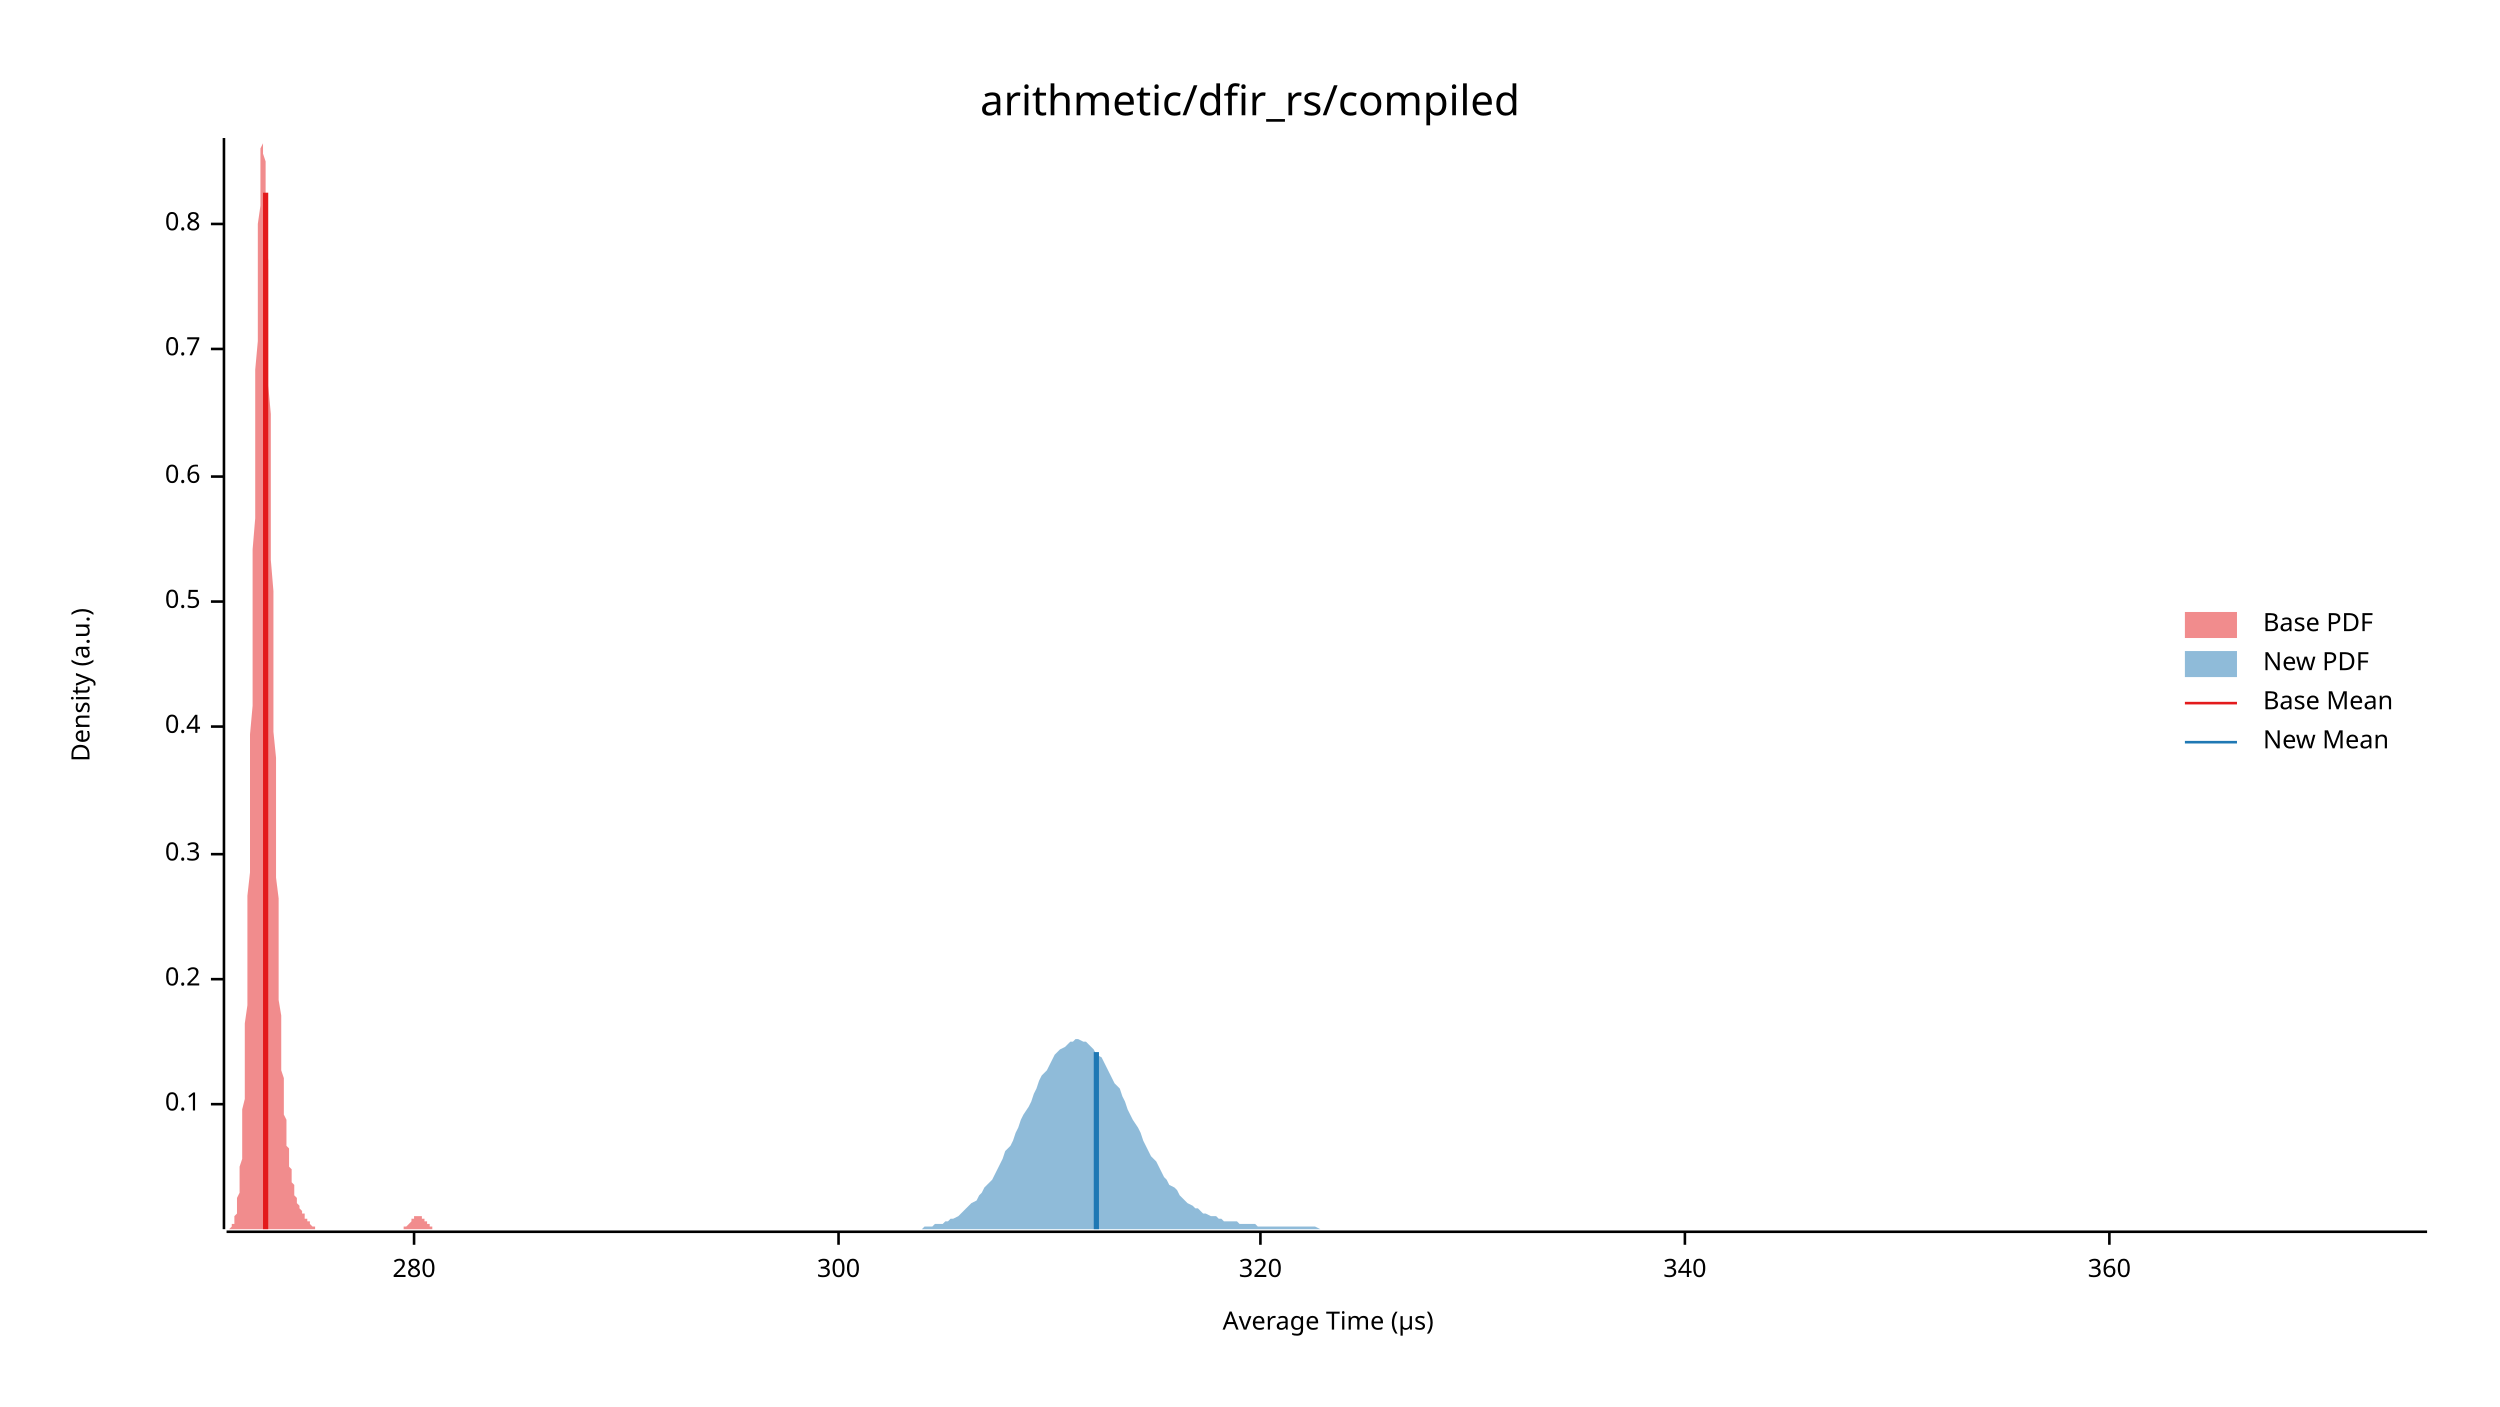
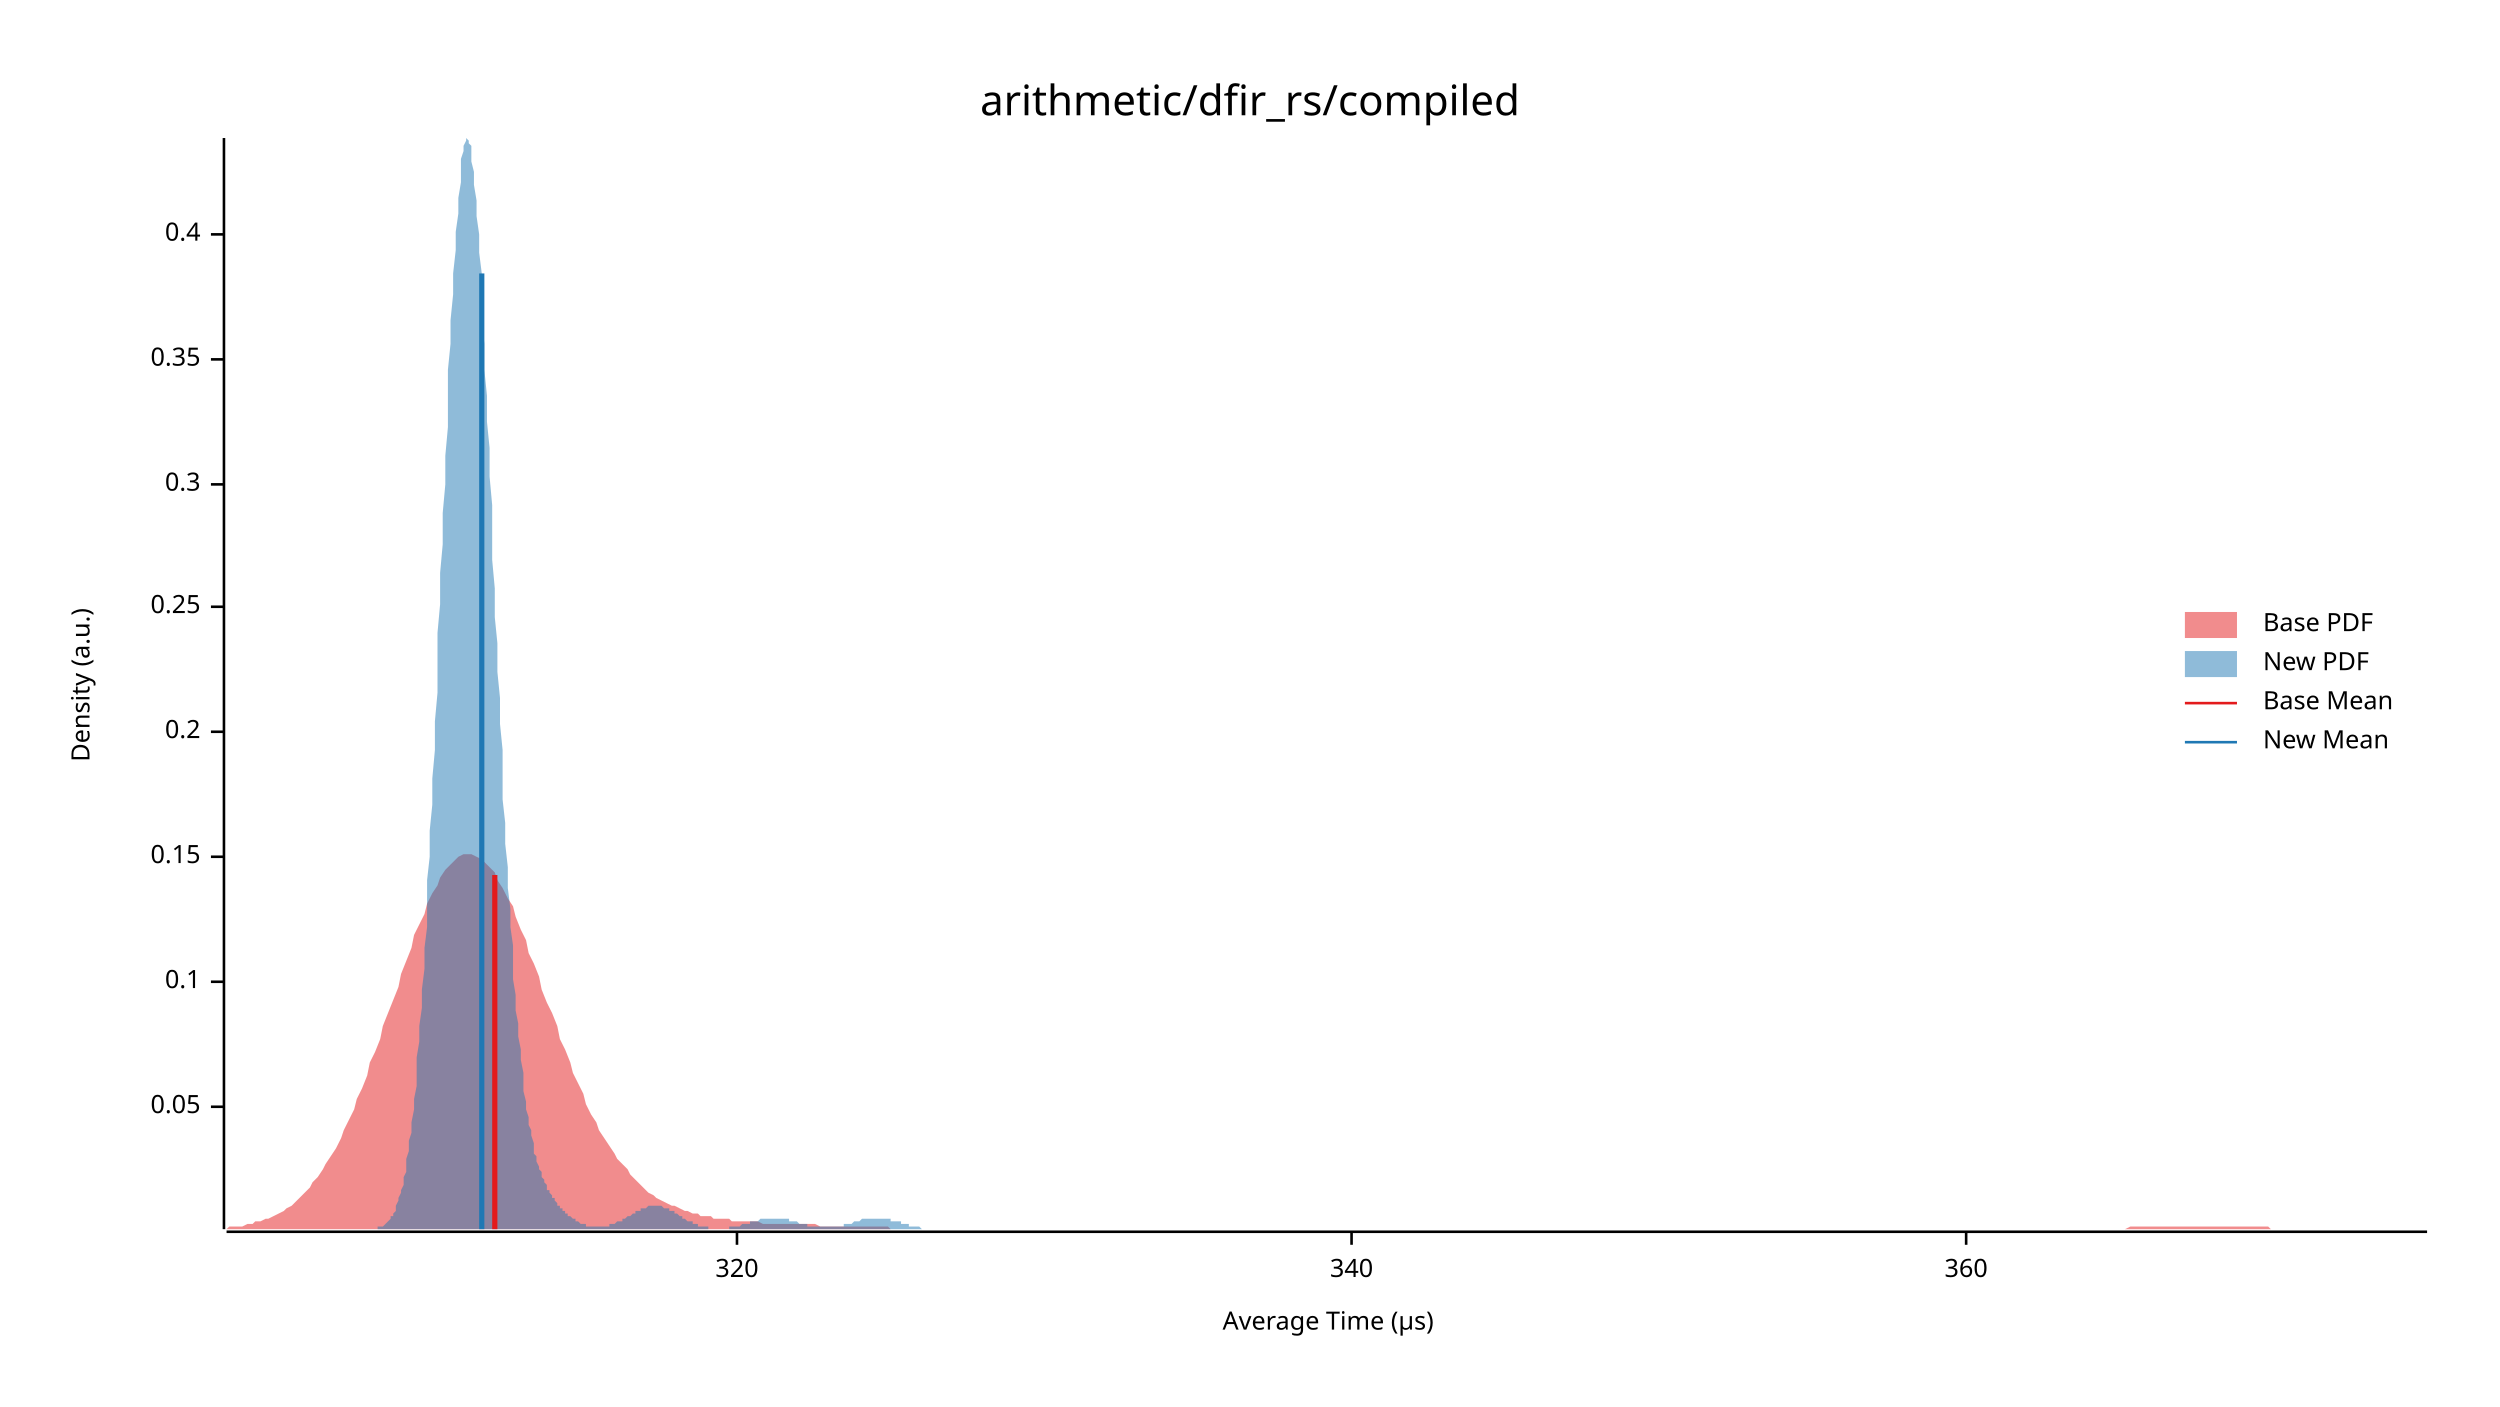
<svg xmlns="http://www.w3.org/2000/svg" width="960" height="540" viewBox="0 0 960 540">
  <text x="480" y="32" dy="0.76em" text-anchor="middle" font-family="sans-serif" font-size="16.129" opacity="1" fill="#000000">
arithmetic/dfir_rs/compiled
</text>
  <text x="27" y="263" dy="0.76em" text-anchor="middle" font-family="sans-serif" font-size="9.677" opacity="1" fill="#000000" transform="rotate(270, 27, 263)">
Density (a.u.)
</text>
  <text x="510" y="513" dy="-0.5ex" text-anchor="middle" font-family="sans-serif" font-size="9.677" opacity="1" fill="#000000">
Average Time (µs)
</text>
  <polyline fill="none" opacity="1" stroke="#000000" stroke-width="1" points="86,53 86,472 " />
-   <text x="77" y="424" dy="0.5ex" text-anchor="end" font-family="sans-serif" font-size="9.677" opacity="1" fill="#000000">
+   <text x="77" y="425" dy="0.5ex" text-anchor="end" font-family="sans-serif" font-size="9.677" opacity="1" fill="#000000">
+ 0.05
+ </text>
+   <polyline fill="none" opacity="1" stroke="#000000" stroke-width="1" points="81,425 86,425 " />
+   <text x="77" y="377" dy="0.5ex" text-anchor="end" font-family="sans-serif" font-size="9.677" opacity="1" fill="#000000">
0.1
</text>
-   <polyline fill="none" opacity="1" stroke="#000000" stroke-width="1" points="81,424 86,424 " />
-   <text x="77" y="376" dy="0.5ex" text-anchor="end" font-family="sans-serif" font-size="9.677" opacity="1" fill="#000000">
+   <polyline fill="none" opacity="1" stroke="#000000" stroke-width="1" points="81,377 86,377 " />
+   <text x="77" y="329" dy="0.5ex" text-anchor="end" font-family="sans-serif" font-size="9.677" opacity="1" fill="#000000">
+ 0.15
+ </text>
+   <polyline fill="none" opacity="1" stroke="#000000" stroke-width="1" points="81,329 86,329 " />
+   <text x="77" y="281" dy="0.5ex" text-anchor="end" font-family="sans-serif" font-size="9.677" opacity="1" fill="#000000">
0.2
</text>
-   <polyline fill="none" opacity="1" stroke="#000000" stroke-width="1" points="81,376 86,376 " />
-   <text x="77" y="328" dy="0.5ex" text-anchor="end" font-family="sans-serif" font-size="9.677" opacity="1" fill="#000000">
+   <polyline fill="none" opacity="1" stroke="#000000" stroke-width="1" points="81,281 86,281 " />
+   <text x="77" y="233" dy="0.5ex" text-anchor="end" font-family="sans-serif" font-size="9.677" opacity="1" fill="#000000">
+ 0.25
+ </text>
+   <polyline fill="none" opacity="1" stroke="#000000" stroke-width="1" points="81,233 86,233 " />
+   <text x="77" y="186" dy="0.5ex" text-anchor="end" font-family="sans-serif" font-size="9.677" opacity="1" fill="#000000">
0.3
</text>
-   <polyline fill="none" opacity="1" stroke="#000000" stroke-width="1" points="81,328 86,328 " />
-   <text x="77" y="279" dy="0.5ex" text-anchor="end" font-family="sans-serif" font-size="9.677" opacity="1" fill="#000000">
+   <polyline fill="none" opacity="1" stroke="#000000" stroke-width="1" points="81,186 86,186 " />
+   <text x="77" y="138" dy="0.5ex" text-anchor="end" font-family="sans-serif" font-size="9.677" opacity="1" fill="#000000">
+ 0.35
+ </text>
+   <polyline fill="none" opacity="1" stroke="#000000" stroke-width="1" points="81,138 86,138 " />
+   <text x="77" y="90" dy="0.5ex" text-anchor="end" font-family="sans-serif" font-size="9.677" opacity="1" fill="#000000">
0.4
</text>
-   <polyline fill="none" opacity="1" stroke="#000000" stroke-width="1" points="81,279 86,279 " />
-   <text x="77" y="231" dy="0.5ex" text-anchor="end" font-family="sans-serif" font-size="9.677" opacity="1" fill="#000000">
- 0.5
- </text>
-   <polyline fill="none" opacity="1" stroke="#000000" stroke-width="1" points="81,231 86,231 " />
-   <text x="77" y="183" dy="0.5ex" text-anchor="end" font-family="sans-serif" font-size="9.677" opacity="1" fill="#000000">
- 0.6
- </text>
-   <polyline fill="none" opacity="1" stroke="#000000" stroke-width="1" points="81,183 86,183 " />
-   <text x="77" y="134" dy="0.5ex" text-anchor="end" font-family="sans-serif" font-size="9.677" opacity="1" fill="#000000">
- 0.7
- </text>
-   <polyline fill="none" opacity="1" stroke="#000000" stroke-width="1" points="81,134 86,134 " />
-   <text x="77" y="86" dy="0.5ex" text-anchor="end" font-family="sans-serif" font-size="9.677" opacity="1" fill="#000000">
- 0.8
- </text>
-   <polyline fill="none" opacity="1" stroke="#000000" stroke-width="1" points="81,86 86,86 " />
+   <polyline fill="none" opacity="1" stroke="#000000" stroke-width="1" points="81,90 86,90 " />
  <polyline fill="none" opacity="1" stroke="#000000" stroke-width="1" points="87,473 932,473 " />
-   <text x="159" y="483" dy="0.76em" text-anchor="middle" font-family="sans-serif" font-size="9.677" opacity="1" fill="#000000">
- 280
- </text>
-   <polyline fill="none" opacity="1" stroke="#000000" stroke-width="1" points="159,473 159,478 " />
-   <text x="322" y="483" dy="0.76em" text-anchor="middle" font-family="sans-serif" font-size="9.677" opacity="1" fill="#000000">
- 300
- </text>
-   <polyline fill="none" opacity="1" stroke="#000000" stroke-width="1" points="322,473 322,478 " />
-   <text x="484" y="483" dy="0.76em" text-anchor="middle" font-family="sans-serif" font-size="9.677" opacity="1" fill="#000000">
+   <text x="283" y="483" dy="0.76em" text-anchor="middle" font-family="sans-serif" font-size="9.677" opacity="1" fill="#000000">
320
</text>
-   <polyline fill="none" opacity="1" stroke="#000000" stroke-width="1" points="484,473 484,478 " />
-   <text x="647" y="483" dy="0.76em" text-anchor="middle" font-family="sans-serif" font-size="9.677" opacity="1" fill="#000000">
+   <polyline fill="none" opacity="1" stroke="#000000" stroke-width="1" points="283,473 283,478 " />
+   <text x="519" y="483" dy="0.76em" text-anchor="middle" font-family="sans-serif" font-size="9.677" opacity="1" fill="#000000">
340
</text>
-   <polyline fill="none" opacity="1" stroke="#000000" stroke-width="1" points="647,473 647,478 " />
-   <text x="810" y="483" dy="0.76em" text-anchor="middle" font-family="sans-serif" font-size="9.677" opacity="1" fill="#000000">
+   <polyline fill="none" opacity="1" stroke="#000000" stroke-width="1" points="519,473 519,478 " />
+   <text x="755" y="483" dy="0.76em" text-anchor="middle" font-family="sans-serif" font-size="9.677" opacity="1" fill="#000000">
360
</text>
-   <polyline fill="none" opacity="1" stroke="#000000" stroke-width="1" points="810,473 810,478 " />
-   <polygon opacity="0.5" fill="#E31A1C" points="87,472 87,472 87,472 87,472 87,472 87,472 87,472 88,472 88,472 88,472 88,472 88,472 88,472 89,471 89,471 89,471 89,471 89,470 89,470 90,470 90,469 90,469 90,468 90,467 90,467 91,466 91,465 91,464 91,463 91,461 91,460 92,458 92,457 92,455 92,453 92,450 92,448 93,445 93,442 93,438 93,435 93,431 93,426 94,422 94,416 94,411 94,405 94,399 94,393 95,386 95,378 95,370 95,362 95,353 95,344 96,335 96,325 96,315 96,304 96,293 96,282 97,271 97,259 97,247 97,235 97,223 97,211 98,199 98,187 98,176 98,164 98,153 98,142 99,131 99,121 99,112 99,103 99,94 99,86 100,79 100,73 100,68 100,63 100,59 100,57 101,55 101,54 101,53 101,54 101,56 101,59 102,62 102,67 102,72 102,78 102,85 102,92 103,100 103,109 103,118 103,128 103,138 103,148 104,159 104,170 104,181 104,193 104,204 104,215 105,227 105,238 105,249 105,260 105,271 105,281 106,291 106,301 106,311 106,320 106,329 106,337 107,345 107,353 107,360 107,366 107,373 107,379 107,384 108,390 108,394 108,399 108,403 108,407 108,411 109,414 109,417 109,420 109,423 109,426 109,428 110,430 110,432 110,434 110,436 110,438 110,440 111,441 111,443 111,444 111,446 111,447 111,448 112,449 112,450 112,451 112,452 112,453 112,454 113,455 113,456 113,457 113,458 113,458 113,459 114,460 114,460 114,461 114,461 114,462 114,462 115,463 115,463 115,463 115,464 115,464 115,464 116,465 116,465 116,465 116,466 116,466 116,466 117,466 117,467 117,467 117,467 117,467 117,468 118,468 118,468 118,468 118,469 118,469 118,469 119,469 119,470 119,470 119,470 119,470 119,470 120,471 120,471 120,471 120,471 120,471 120,471 121,471 121,472 121,472 121,472 121,472 121,472 122,472 122,472 122,472 122,472 122,472 122,472 123,472 123,472 123,472 123,472 123,472 123,472 124,472 124,472 124,472 124,472 124,472 124,472 125,472 125,472 125,472 125,472 125,472 125,472 126,472 126,472 126,472 126,472 126,472 126,472 126,472 127,472 127,472 127,472 127,472 127,472 127,472 128,472 128,472 128,472 128,472 128,472 128,472 129,472 129,472 129,472 129,472 129,472 129,472 130,472 130,472 130,472 130,472 130,472 130,472 131,472 131,472 131,472 131,472 131,472 131,472 132,472 132,472 132,472 132,472 132,472 132,472 133,472 133,472 133,472 133,472 133,472 133,472 134,472 134,472 134,472 134,472 134,472 134,472 135,472 135,472 135,472 135,472 135,472 135,472 136,472 136,472 136,472 136,472 136,472 136,472 137,472 137,472 137,472 137,472 137,472 137,472 138,472 138,472 138,472 138,472 138,472 138,472 139,472 139,472 139,472 139,472 139,472 139,472 140,472 140,472 140,472 140,472 140,472 140,472 141,472 141,472 141,472 141,472 141,472 141,472 142,472 142,472 142,472 142,472 142,472 142,472 143,472 143,472 143,472 143,472 143,472 143,472 144,472 144,472 144,472 144,472 144,472 144,472 145,472 145,472 145,472 145,472 145,472 145,472 146,472 146,472 146,472 146,472 146,472 146,472 146,472 147,472 147,472 147,472 147,472 147,472 147,472 148,472 148,472 148,472 148,472 148,472 148,472 149,472 149,472 149,472 149,472 149,472 149,472 150,472 150,472 150,472 150,472 150,472 150,472 151,472 151,472 151,472 151,472 151,472 151,472 152,472 152,472 152,472 152,472 152,472 152,472 153,472 153,472 153,472 153,472 153,472 153,472 154,472 154,472 154,472 154,472 154,472 154,472 155,472 155,472 155,472 155,472 155,472 155,471 156,471 156,471 156,471 156,471 156,471 156,471 157,470 157,470 157,470 157,470 157,470 157,470 158,469 158,469 158,469 158,469 158,469 158,468 159,468 159,468 159,468 159,468 159,468 159,467 160,467 160,467 160,467 160,467 160,467 160,467 161,467 161,467 161,467 161,467 161,467 161,467 162,467 162,467 162,467 162,468 162,468 162,468 163,468 163,468 163,469 163,469 163,469 163,469 164,469 164,470 164,470 164,470 164,470 164,470 165,470 165,471 165,471 165,471 165,471 165,471 166,471 166,471 166,472 166,472 166,472 166,472 166,472 167,472 167,472 167,472 167,472 167,472 167,472 168,472 168,472 168,472 168,472 168,472 168,472 169,472 169,472 169,472 169,472 87,472 " />
-   <polygon opacity="0.5" fill="#1F78B4" points="349,472 350,472 351,472 352,472 354,472 355,471 356,471 357,471 358,471 359,470 361,470 362,470 363,469 364,469 365,468 366,468 368,467 369,466 370,465 371,464 372,463 373,462 375,461 376,459 377,458 378,456 379,455 381,453 382,451 383,449 384,447 385,445 386,442 388,440 389,438 390,435 391,433 392,430 393,428 395,425 396,423 397,420 398,418 399,415 400,413 402,411 403,409 404,407 405,405 406,404 407,403 409,402 410,401 411,400 412,400 413,399 414,399 416,400 417,400 418,401 419,402 420,403 421,405 423,406 424,408 425,410 426,412 427,414 428,416 430,418 431,421 432,423 433,426 434,428 435,430 437,433 438,435 439,438 440,440 441,442 442,444 444,446 445,448 446,450 447,452 448,453 449,455 451,456 452,457 453,459 454,460 455,461 456,462 458,463 459,464 460,464 461,465 462,466 463,466 465,467 466,467 467,467 468,468 469,468 470,469 472,469 473,469 474,469 475,469 476,470 477,470 479,470 480,470 481,470 482,470 483,471 484,471 486,471 487,471 488,471 489,471 490,471 491,471 493,471 494,471 495,471 496,471 497,471 498,471 500,471 501,471 502,471 503,471 504,471 505,471 507,472 508,472 509,472 510,472 511,472 512,472 514,472 515,472 516,472 517,472 518,472 519,472 521,472 522,472 523,472 524,472 525,472 526,472 528,472 529,472 530,472 531,472 532,472 533,472 535,472 536,472 537,472 538,472 539,472 540,472 542,472 543,472 544,472 545,472 546,472 547,472 549,472 550,472 551,472 552,472 553,472 554,472 556,472 557,472 558,472 559,472 560,472 561,472 563,472 564,472 565,472 566,472 567,472 568,472 570,472 571,472 572,472 573,472 574,472 575,472 577,472 578,472 579,472 580,472 581,472 582,472 584,472 585,472 586,472 587,472 588,472 589,472 591,472 592,472 593,472 594,472 595,472 596,472 598,472 599,472 600,472 601,472 602,472 603,472 605,472 606,472 607,472 608,472 609,472 610,472 612,472 613,472 614,472 615,472 616,472 617,472 619,472 620,472 621,472 622,472 623,472 624,472 626,472 627,472 628,472 629,472 630,472 631,472 633,472 634,472 635,472 636,472 637,472 638,472 640,472 641,472 642,472 643,472 644,472 645,472 647,472 648,472 649,472 650,472 651,472 652,472 654,472 655,472 656,472 657,472 658,472 660,472 661,472 662,472 663,472 664,472 665,472 667,472 668,472 669,472 670,472 671,472 672,472 674,472 675,472 676,472 677,472 678,472 679,472 681,472 682,472 683,472 684,472 685,472 686,472 688,472 689,472 690,472 691,472 692,472 693,472 695,472 696,472 697,472 698,472 699,472 700,472 702,472 703,472 704,472 705,472 706,472 707,472 709,472 710,472 711,472 712,472 713,472 714,472 716,472 717,472 718,472 719,472 720,472 721,472 723,472 724,472 725,472 726,472 727,472 728,472 730,472 731,472 732,472 733,472 734,472 735,472 737,472 738,472 739,472 740,472 741,472 742,472 744,472 745,472 746,472 747,472 748,472 749,472 751,472 752,472 753,472 754,472 755,472 756,472 758,472 759,472 760,472 761,472 762,472 763,472 765,472 766,472 767,472 768,472 769,472 770,472 772,472 773,472 774,472 775,472 776,472 777,472 779,472 780,472 781,472 782,472 783,472 784,472 786,472 787,472 788,472 789,472 790,472 791,472 793,472 794,472 795,472 796,472 797,472 798,472 800,472 801,472 802,472 803,472 804,472 805,472 807,472 808,472 809,472 810,472 811,472 812,472 814,472 815,472 816,472 817,472 818,472 819,472 821,472 822,472 823,472 824,472 825,472 826,472 828,472 829,472 830,472 831,472 832,472 833,472 835,472 836,472 837,472 838,472 839,472 840,472 842,472 843,472 844,472 845,472 846,472 847,472 849,472 850,472 851,472 852,472 853,472 854,472 856,472 857,472 858,472 859,472 860,472 861,472 863,472 864,472 865,472 866,472 867,472 868,472 870,472 871,472 872,472 873,472 874,472 875,472 877,472 878,472 879,472 880,472 881,472 882,472 884,472 885,472 886,472 887,472 888,472 889,472 891,472 892,472 893,472 894,472 895,472 896,472 898,472 899,472 900,472 901,472 902,472 903,472 905,472 906,472 907,472 908,472 909,472 910,472 912,472 913,472 914,472 915,472 916,472 917,472 919,472 920,472 921,472 922,472 923,472 924,472 926,472 927,472 928,472 929,472 930,472 932,472 932,472 349,472 " />
-   <polyline fill="none" opacity="1" stroke="#E31A1C" stroke-width="2" points="102,472 102,74 " />
-   <polyline fill="none" opacity="1" stroke="#1F78B4" stroke-width="2" points="421,472 421,404 " />
+   <polyline fill="none" opacity="1" stroke="#000000" stroke-width="1" points="755,473 755,478 " />
+   <polygon opacity="0.5" fill="#E31A1C" points="87,472 88,471 90,471 92,471 93,471 95,470 97,470 98,469 100,469 102,468 103,468 105,467 107,466 109,465 110,464 112,463 114,461 115,460 117,458 119,456 120,454 122,452 124,449 125,447 127,444 129,441 131,437 132,434 134,430 136,426 137,422 139,418 141,413 142,408 144,404 146,399 147,394 149,389 151,384 153,379 154,374 156,369 158,364 159,359 161,355 163,351 164,347 166,343 168,340 169,337 171,334 173,332 175,330 176,329 178,328 180,328 181,328 183,329 185,330 186,331 188,333 190,335 191,338 193,341 195,345 197,348 198,352 200,357 202,361 203,366 205,370 207,375 208,380 210,385 212,389 214,394 215,399 217,403 219,408 220,412 222,416 224,420 225,424 227,428 229,431 230,434 232,437 234,440 236,443 237,445 239,447 241,449 242,451 244,453 246,455 247,456 249,458 251,459 252,460 254,461 256,462 258,463 259,463 261,464 263,465 264,465 266,466 268,466 269,467 271,467 273,467 274,468 276,468 278,468 280,468 281,469 283,469 285,469 286,469 288,469 290,469 291,469 293,470 295,470 296,470 298,470 300,470 302,470 303,470 305,470 307,470 308,470 310,470 312,470 313,470 315,471 317,471 318,471 320,471 322,471 324,471 325,471 327,471 329,471 330,471 332,471 334,471 335,471 337,471 339,471 341,471 342,472 344,472 346,472 347,472 349,472 351,472 352,472 354,472 356,472 357,472 359,472 361,472 363,472 364,472 366,472 368,472 369,472 371,472 373,472 374,472 376,472 378,472 379,472 381,472 383,472 385,472 386,472 388,472 390,472 391,472 393,472 395,472 396,472 398,472 400,472 401,472 403,472 405,472 407,472 408,472 410,472 412,472 413,472 415,472 417,472 418,472 420,472 422,472 423,472 425,472 427,472 429,472 430,472 432,472 434,472 435,472 437,472 439,472 440,472 442,472 444,472 445,472 447,472 449,472 451,472 452,472 454,472 456,472 457,472 459,472 461,472 462,472 464,472 466,472 468,472 469,472 471,472 473,472 474,472 476,472 478,472 479,472 481,472 483,472 484,472 486,472 488,472 490,472 491,472 493,472 495,472 496,472 498,472 500,472 501,472 503,472 505,472 506,472 508,472 510,472 512,472 513,472 515,472 517,472 518,472 520,472 522,472 523,472 525,472 527,472 528,472 530,472 532,472 534,472 535,472 537,472 539,472 540,472 542,472 544,472 545,472 547,472 549,472 550,472 552,472 554,472 556,472 557,472 559,472 561,472 562,472 564,472 566,472 567,472 569,472 571,472 573,472 574,472 576,472 578,472 579,472 581,472 583,472 584,472 586,472 588,472 589,472 591,472 593,472 595,472 596,472 598,472 600,472 601,472 603,472 605,472 606,472 608,472 610,472 611,472 613,472 615,472 617,472 618,472 620,472 622,472 623,472 625,472 627,472 628,472 630,472 632,472 633,472 635,472 637,472 639,472 640,472 642,472 644,472 645,472 647,472 649,472 650,472 652,472 654,472 655,472 657,472 659,472 661,472 662,472 664,472 666,472 667,472 669,472 671,472 672,472 674,472 676,472 677,472 679,472 681,472 683,472 684,472 686,472 688,472 689,472 691,472 693,472 694,472 696,472 698,472 700,472 701,472 703,472 705,472 706,472 708,472 710,472 711,472 713,472 715,472 716,472 718,472 720,472 722,472 723,472 725,472 727,472 728,472 730,472 732,472 733,472 735,472 737,472 738,472 740,472 742,472 744,472 745,472 747,472 749,472 750,472 752,472 754,472 755,472 757,472 759,472 760,472 762,472 764,472 766,472 767,472 769,472 771,472 772,472 774,472 776,472 777,472 779,472 781,472 782,472 784,472 786,472 788,472 789,472 791,472 793,472 794,472 796,472 798,472 799,472 801,472 803,472 804,472 806,472 808,472 810,472 811,472 813,472 815,472 816,472 818,471 820,471 821,471 823,471 825,471 827,471 828,471 830,471 832,471 833,471 835,471 837,471 838,471 840,471 842,471 843,471 845,471 847,471 849,471 850,471 852,471 854,471 855,471 857,471 859,471 860,471 862,471 864,471 865,471 867,471 869,471 871,471 872,472 874,472 876,472 877,472 879,472 881,472 882,472 884,472 886,472 887,472 889,472 891,472 893,472 894,472 896,472 898,472 899,472 901,472 903,472 904,472 906,472 908,472 909,472 911,472 913,472 915,472 916,472 918,472 920,472 921,472 923,472 925,472 926,472 928,472 930,472 932,472 932,472 87,472 " />
+   <polygon opacity="0.5" fill="#1F78B4" points="142,472 143,472 143,472 144,472 144,472 144,472 145,472 145,471 146,471 146,471 147,471 147,471 148,470 148,470 148,470 149,469 149,469 150,468 150,467 151,467 151,466 152,465 152,464 152,463 153,461 153,460 154,458 154,457 155,455 155,452 156,450 156,447 156,445 157,442 157,438 158,435 158,431 159,426 159,422 160,417 160,412 160,406 161,400 161,394 162,387 162,380 163,372 163,364 164,356 164,347 164,338 165,329 165,319 166,309 166,299 167,288 167,277 168,266 168,255 168,243 169,232 169,220 170,209 170,197 171,186 171,175 172,164 172,153 172,142 173,132 173,123 174,113 174,105 175,96 175,89 176,82 176,76 177,70 177,65 177,61 178,58 178,56 179,54 179,53 180,54 180,55 181,56 181,59 181,62 182,66 182,71 183,77 183,83 184,90 184,97 185,105 185,114 185,123 186,132 186,142 187,152 187,162 188,172 188,183 189,194 189,204 189,215 190,226 190,237 191,247 191,258 192,268 192,278 193,288 193,297 193,307 194,316 194,324 195,333 195,341 196,349 196,356 197,363 197,370 197,376 198,382 198,388 199,393 199,398 200,403 200,407 201,412 201,416 201,419 202,423 202,426 203,429 203,432 204,434 204,436 205,439 205,441 205,443 206,444 206,446 207,448 207,449 208,450 208,452 209,453 209,454 210,455 210,456 210,457 211,457 211,458 212,459 212,460 213,460 213,461 214,462 214,462 214,463 215,463 215,464 216,464 216,465 217,465 217,466 218,466 218,466 218,467 219,467 219,467 220,468 220,468 221,468 221,469 222,469 222,469 222,469 223,470 223,470 224,470 224,470 225,470 225,471 226,471 226,471 226,471 227,471 227,471 228,471 228,471 229,471 229,471 230,471 230,471 230,471 231,471 231,471 232,471 232,471 233,471 233,471 234,471 234,470 234,470 235,470 235,470 236,470 236,470 237,469 237,469 238,469 238,469 239,469 239,468 239,468 240,468 240,468 241,467 241,467 242,467 242,467 243,466 243,466 243,466 244,466 244,465 245,465 245,465 246,465 246,464 247,464 247,464 247,464 248,464 248,464 249,463 249,463 250,463 250,463 251,463 251,463 251,463 252,463 252,463 253,463 253,463 254,463 254,463 255,464 255,464 255,464 256,464 256,464 257,464 257,465 258,465 258,465 259,465 259,466 259,466 260,466 260,466 261,467 261,467 262,467 262,468 263,468 263,468 263,468 264,469 264,469 265,469 265,469 266,469 266,470 267,470 267,470 267,470 268,470 268,471 269,471 269,471 270,471 270,471 271,471 271,471 272,471 272,471 272,472 273,472 273,472 274,472 274,472 275,472 275,472 276,472 276,472 276,472 277,472 277,472 278,472 278,472 279,472 279,472 280,472 280,471 280,471 281,471 281,471 282,471 282,471 283,471 283,471 284,471 284,471 284,471 285,470 285,470 286,470 286,470 287,470 287,470 288,470 288,470 288,469 289,469 289,469 290,469 290,469 291,469 291,469 292,468 292,468 292,468 293,468 293,468 294,468 294,468 295,468 295,468 296,468 296,468 296,468 297,468 297,468 298,468 298,468 299,468 299,468 300,468 300,468 301,468 301,468 301,468 302,468 302,468 303,468 303,469 304,469 304,469 305,469 305,469 305,469 306,469 306,469 307,470 307,470 308,470 308,470 309,470 309,470 309,470 310,470 310,471 311,471 311,471 312,471 312,471 313,471 313,471 313,471 314,471 314,471 315,471 315,471 316,471 316,471 317,471 317,471 317,471 318,471 318,471 319,471 319,471 320,471 320,471 321,471 321,471 321,471 322,471 322,471 323,471 323,471 324,471 324,470 325,470 325,470 325,470 326,470 326,470 327,470 327,470 328,469 328,469 329,469 329,469 329,469 330,469 330,469 331,468 331,468 332,468 332,468 333,468 333,468 334,468 334,468 334,468 335,468 335,468 336,468 336,468 337,468 337,468 338,468 338,468 338,468 339,468 339,468 340,468 340,468 341,468 341,468 342,468 342,468 342,469 343,469 343,469 344,469 344,469 345,469 345,469 346,469 346,470 346,470 347,470 347,470 348,470 348,470 349,470 349,471 350,471 350,471 350,471 351,471 351,471 352,471 352,471 353,471 353,471 354,472 354,472 354,472 355,472 355,472 356,472 356,472 357,472 357,472 358,472 358,472 358,472 359,472 359,472 360,472 360,472 361,472 361,472 362,472 362,472 362,472 363,472 363,472 364,472 364,472 365,472 365,472 142,472 " />
+   <polyline fill="none" opacity="1" stroke="#E31A1C" stroke-width="2" points="190,472 190,336 " />
+   <polyline fill="none" opacity="1" stroke="#1F78B4" stroke-width="2" points="185,472 185,105 " />
  <text x="869" y="235" dy="0.76em" text-anchor="start" font-family="sans-serif" font-size="9.677" opacity="1" fill="#000000">
Base PDF
</text>
  <text x="869" y="250" dy="0.76em" text-anchor="start" font-family="sans-serif" font-size="9.677" opacity="1" fill="#000000">
New PDF
</text>
  <text x="869" y="265" dy="0.76em" text-anchor="start" font-family="sans-serif" font-size="9.677" opacity="1" fill="#000000">
Base Mean
</text>
  <text x="869" y="280" dy="0.76em" text-anchor="start" font-family="sans-serif" font-size="9.677" opacity="1" fill="#000000">
New Mean
</text>
  <rect x="839" y="235" width="20" height="10" opacity="0.5" fill="#E31A1C" stroke="none" />
  <rect x="839" y="250" width="20" height="10" opacity="0.5" fill="#1F78B4" stroke="none" />
  <polyline fill="none" opacity="1" stroke="#E31A1C" stroke-width="1" points="839,270 859,270 " />
  <polyline fill="none" opacity="1" stroke="#1F78B4" stroke-width="1" points="839,285 859,285 " />
</svg>
